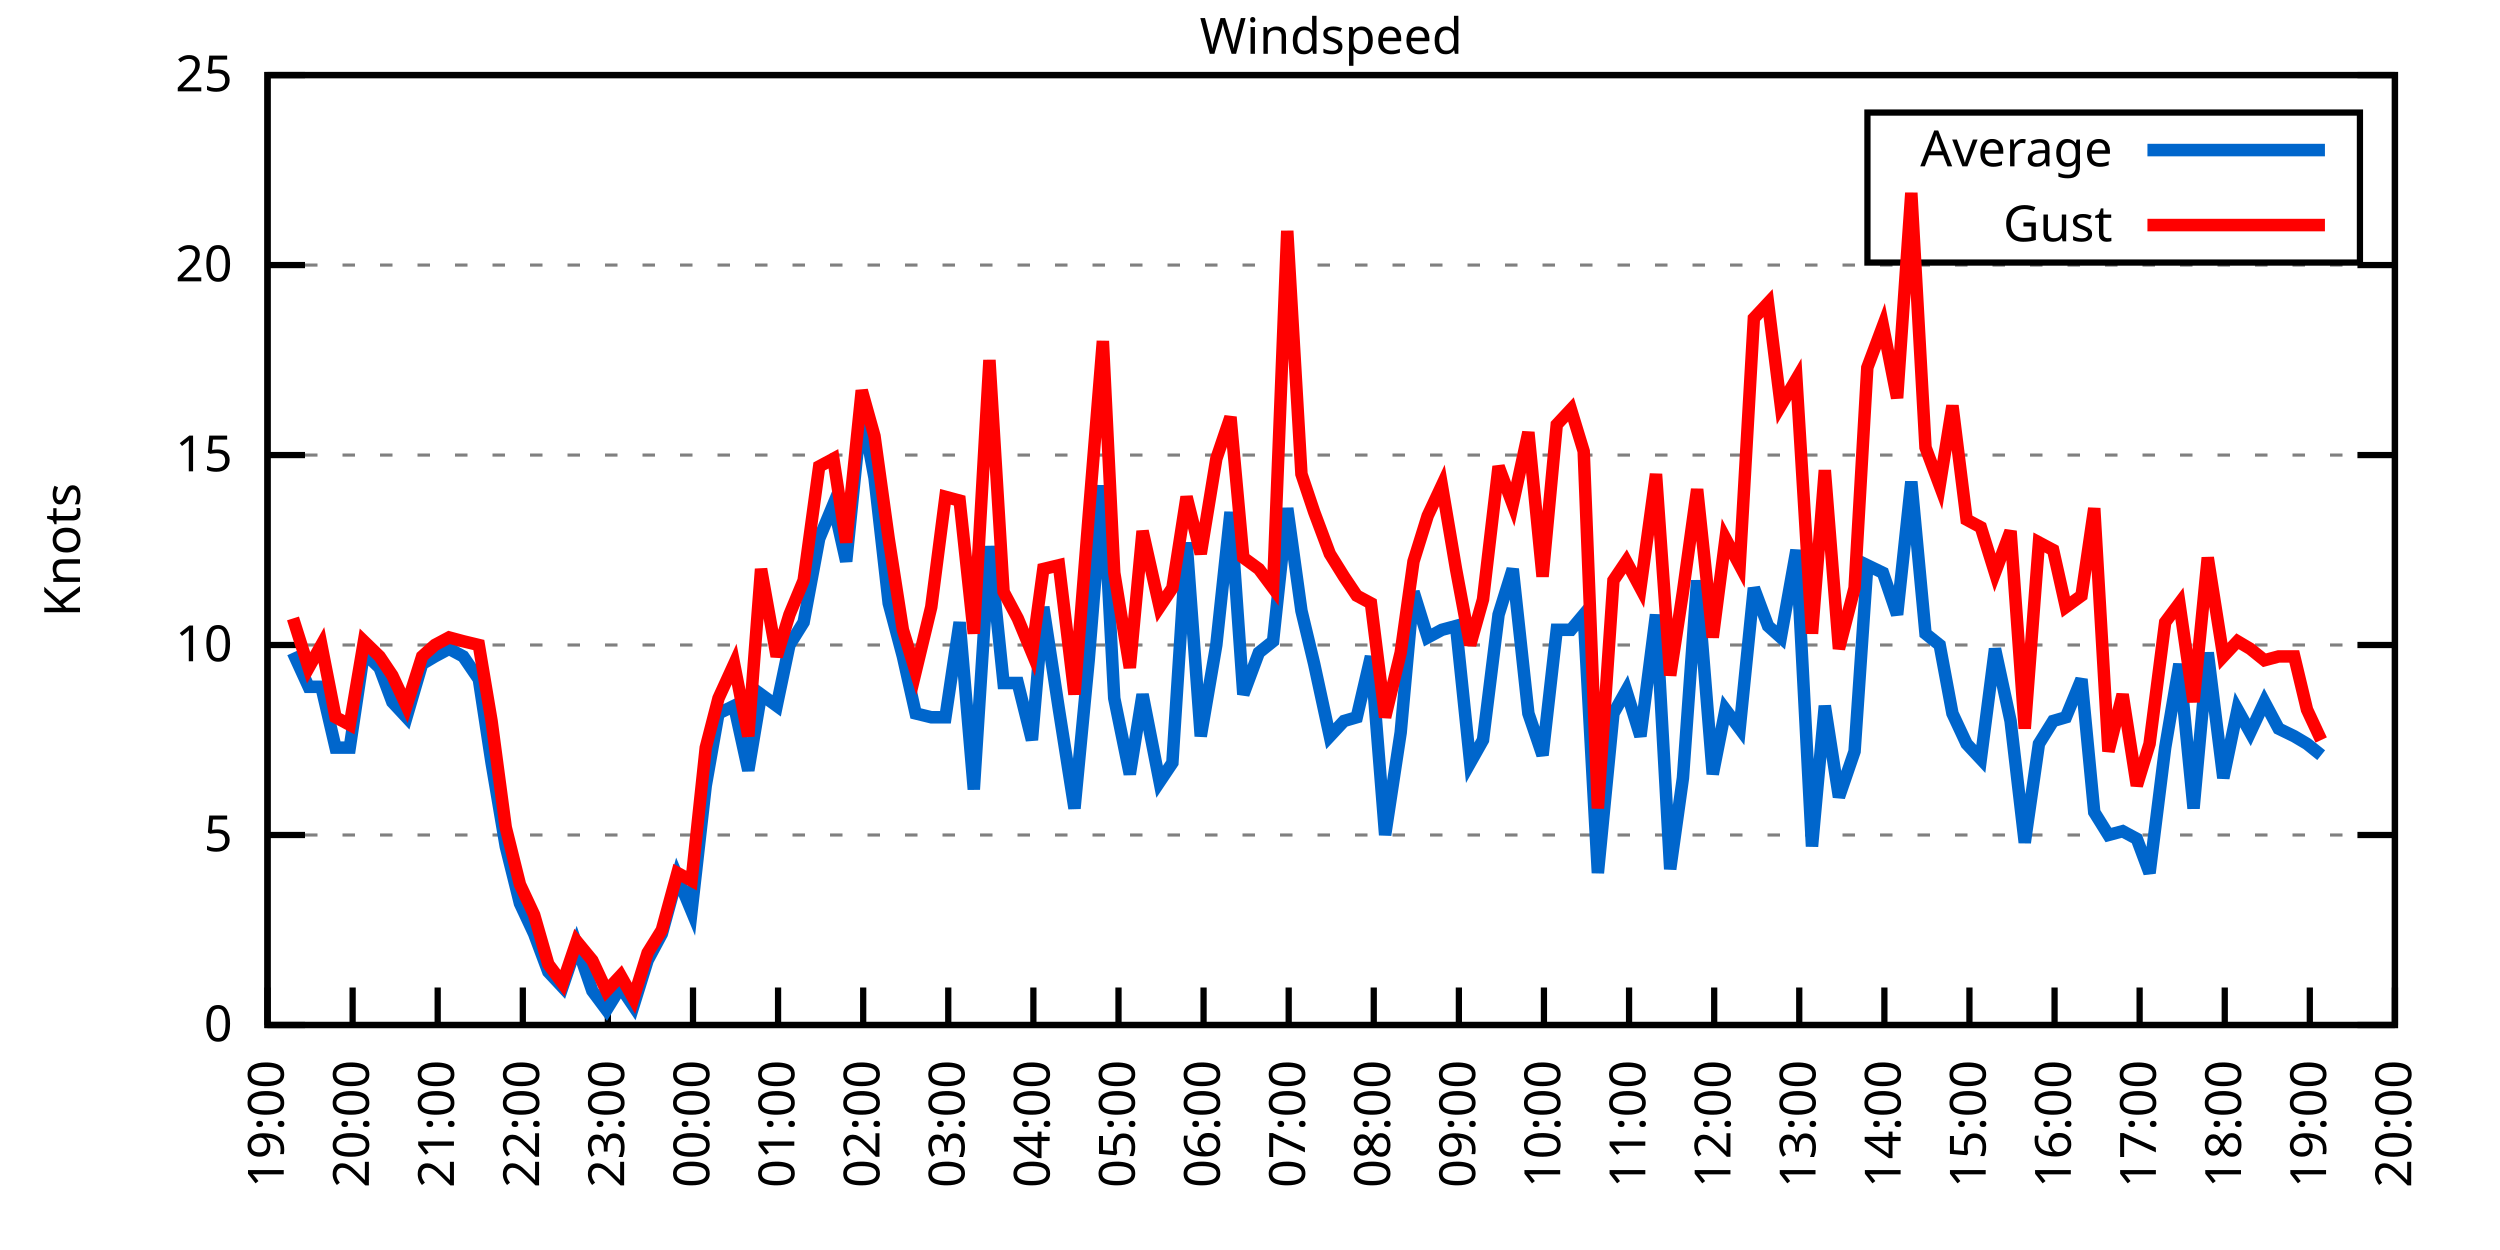
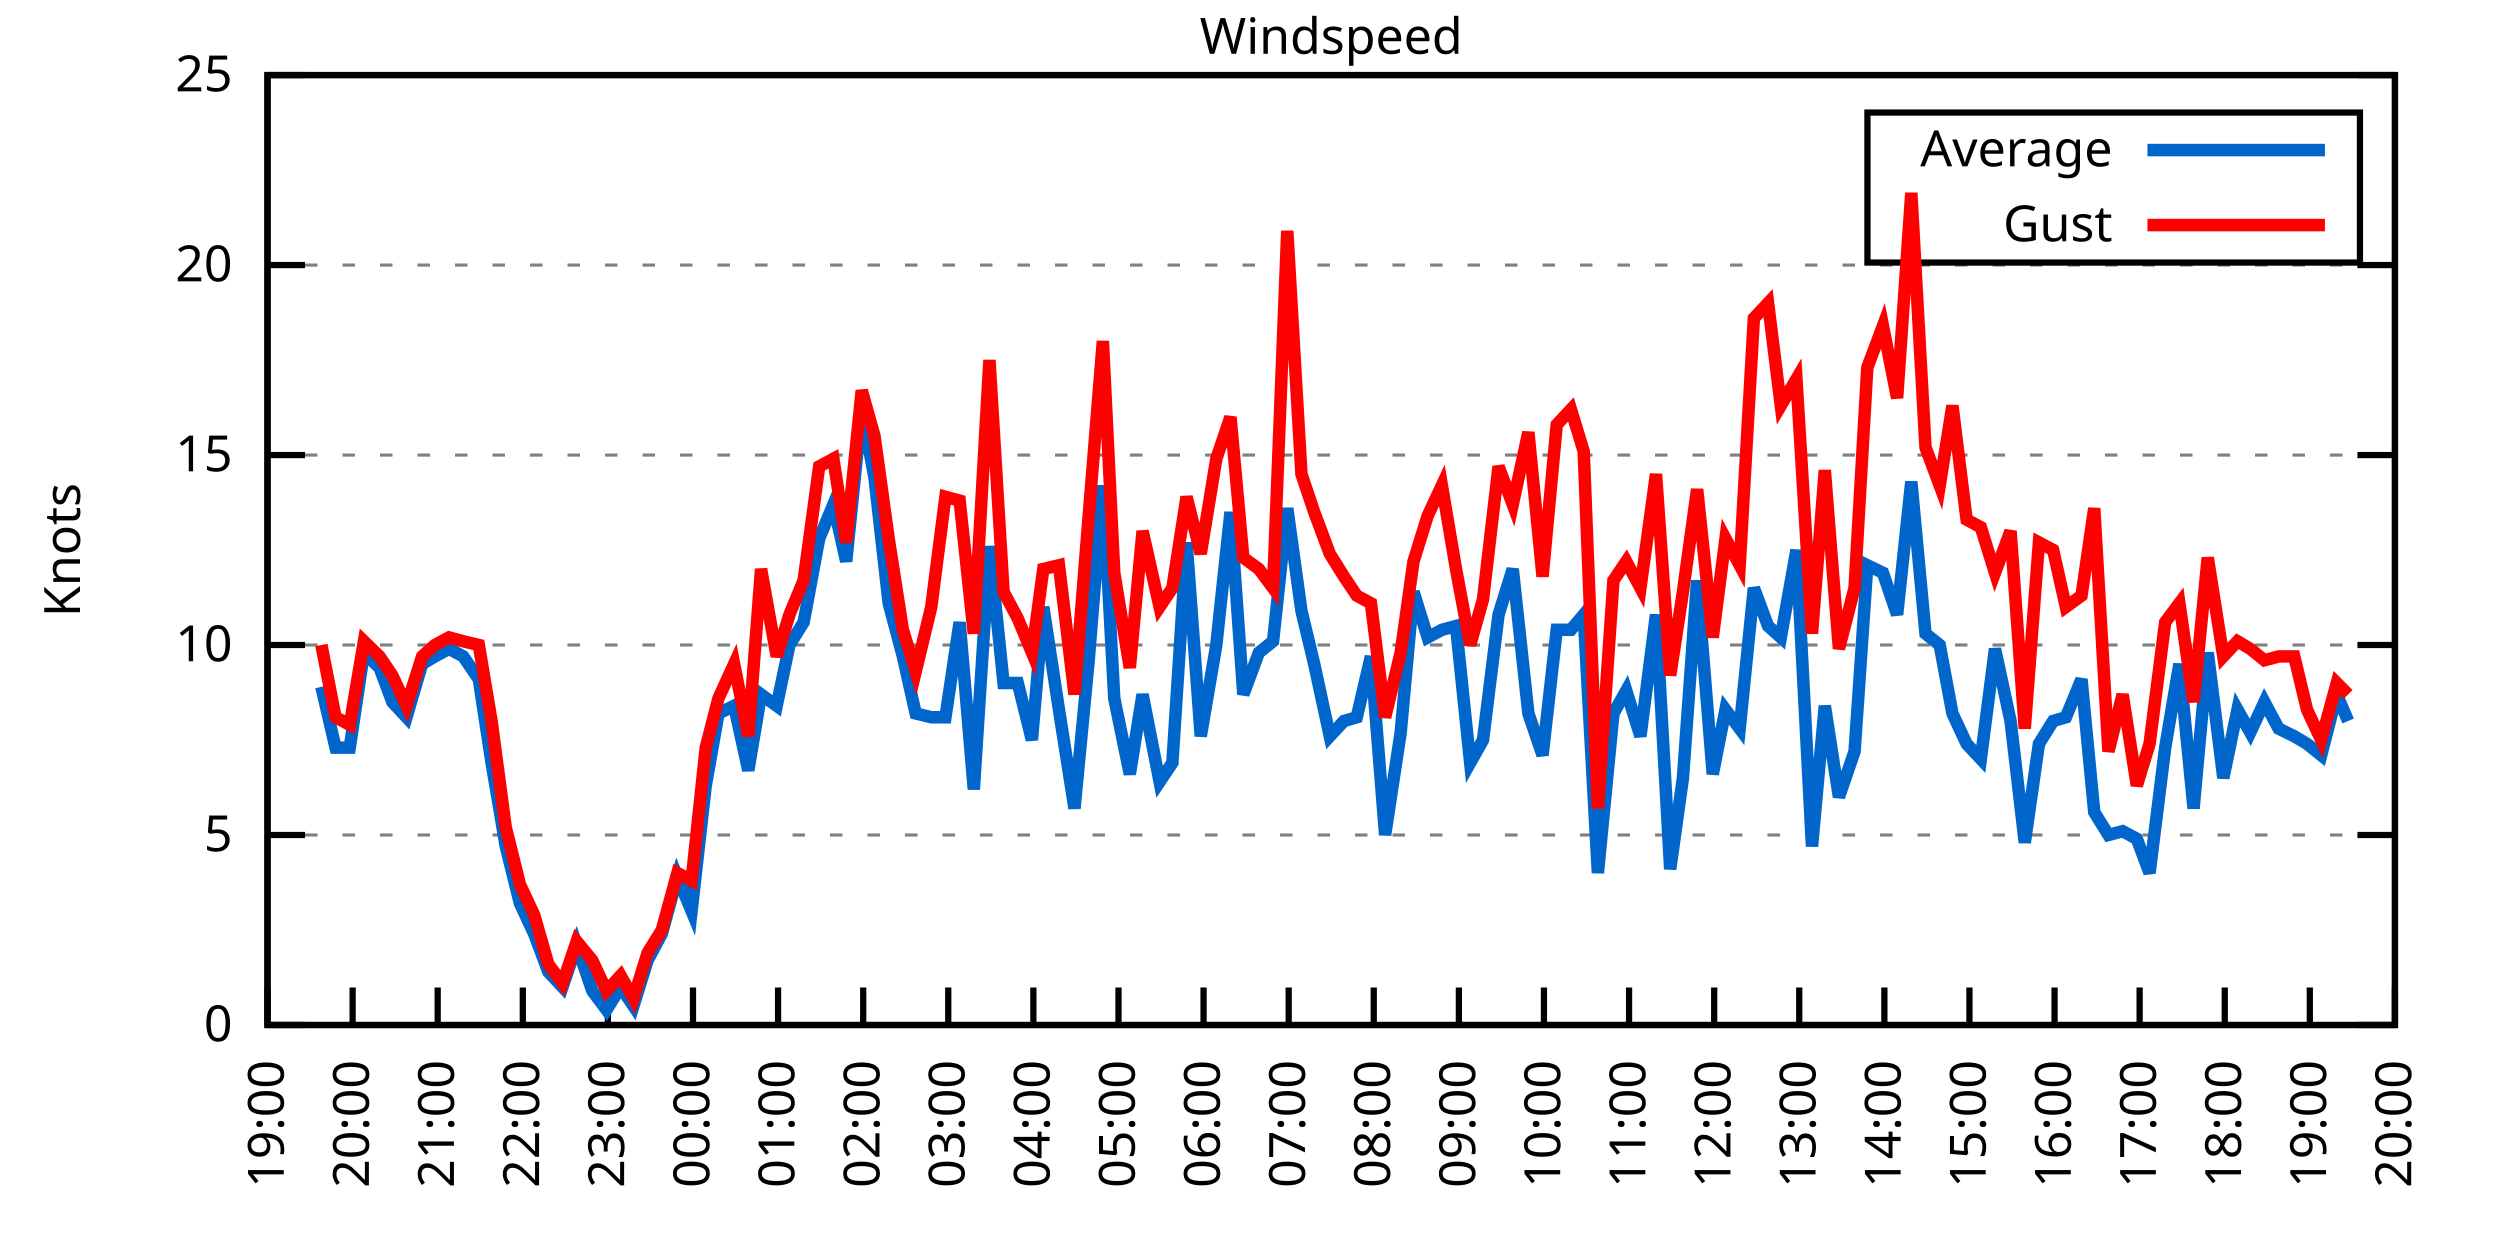
<svg xmlns="http://www.w3.org/2000/svg" xmlns:xlink="http://www.w3.org/1999/xlink" width="400" height="200" viewBox="0 0 400 200">
  <g id="gnuplot_canvas">
    <rect x="0" y="0" width="400" height="200" fill="none" />
    <defs>
      <circle id="gpDot" r="0.5" stroke-width="0.5" stroke="currentColor" />
      <path id="gpPt0" stroke-width="0.333" stroke="currentColor" d="M-1,0 h2 M0,-1 v2" />
      <path id="gpPt1" stroke-width="0.333" stroke="currentColor" d="M-1,-1 L1,1 M1,-1 L-1,1" />
      <path id="gpPt2" stroke-width="0.333" stroke="currentColor" d="M-1,0 L1,0 M0,-1 L0,1 M-1,-1 L1,1 M-1,1 L1,-1" />
      <rect id="gpPt3" stroke-width="0.333" stroke="currentColor" x="-1" y="-1" width="2" height="2" />
      <rect id="gpPt4" stroke-width="0.333" stroke="currentColor" fill="currentColor" x="-1" y="-1" width="2" height="2" />
      <circle id="gpPt5" stroke-width="0.333" stroke="currentColor" cx="0" cy="0" r="1" />
      <use xlink:href="#gpPt5" id="gpPt6" fill="currentColor" stroke="none" />
      <path id="gpPt7" stroke-width="0.333" stroke="currentColor" d="M0,-1.33 L-1.33,0.67 L1.33,0.67 z" />
      <use xlink:href="#gpPt7" id="gpPt8" fill="currentColor" stroke="none" />
      <use xlink:href="#gpPt7" id="gpPt9" stroke="currentColor" transform="rotate(180)" />
      <use xlink:href="#gpPt9" id="gpPt10" fill="currentColor" stroke="none" />
      <use xlink:href="#gpPt3" id="gpPt11" stroke="currentColor" transform="rotate(45)" />
      <use xlink:href="#gpPt11" id="gpPt12" fill="currentColor" stroke="none" />
      <path id="gpPt13" stroke-width="0.333" stroke="currentColor" d="M0,1.330 L1.265,0.411 L0.782,-1.067 L-0.782,-1.076 L-1.265,0.411 z" />
      <use xlink:href="#gpPt13" id="gpPt14" fill="currentColor" stroke="none" />
      <filter id="textbox" filterUnits="objectBoundingBox" x="0" y="0" height="1" width="1">
        <feFlood flood-color="white" flood-opacity="1" result="bgnd" />
        <feComposite in="SourceGraphic" in2="bgnd" operator="atop" />
      </filter>
      <filter id="greybox" filterUnits="objectBoundingBox" x="0" y="0" height="1" width="1">
        <feFlood flood-color="lightgrey" flood-opacity="1" result="grey" />
        <feComposite in="SourceGraphic" in2="grey" operator="atop" />
      </filter>
    </defs>
    <g fill="none" color="white" stroke="currentColor" stroke-width="1.00" stroke-linecap="butt" stroke-linejoin="miter">
</g>
    <g fill="none" color="black" stroke="currentColor" stroke-width="1.00" stroke-linecap="butt" stroke-linejoin="miter">
      <g stroke="none" shape-rendering="crispEdges">
        <polygon fill="rgb(255, 255, 255)" points="42.80,164.00 383.18,164.00 383.18,12.02 42.80,12.02 " />
      </g>
    </g>
    <g fill="none" color="black" stroke="currentColor" stroke-width="1.00" stroke-linecap="butt" stroke-linejoin="miter">
</g>
    <g fill="none" color="black" stroke="black" stroke-width="0.50" stroke-linecap="butt" stroke-linejoin="miter">
</g>
    <g fill="none" color="gray" stroke="currentColor" stroke-width="0.50" stroke-linecap="butt" stroke-linejoin="miter">
      <path stroke="gray" stroke-dasharray="2,4" class="gridline" d="M42.80,164.00 L383.19,164.00  " />
    </g>
    <g fill="none" color="gray" stroke="gray" stroke-width="1.00" stroke-linecap="butt" stroke-linejoin="miter">
</g>
    <g fill="none" color="black" stroke="currentColor" stroke-width="1.00" stroke-linecap="butt" stroke-linejoin="miter">
      <path stroke="black" d="M42.80,164.00 L48.80,164.00 M383.19,164.00 L377.19,164.00  " />
      <g transform="translate(37.20,166.60)" stroke="none" fill="black" font-family="Sans" font-size="8.00" text-anchor="end">
        <text>
          <tspan font-family="Sans"> 0</tspan>
        </text>
      </g>
    </g>
    <g fill="none" color="black" stroke="currentColor" stroke-width="1.00" stroke-linecap="butt" stroke-linejoin="miter">
</g>
    <g fill="none" color="black" stroke="black" stroke-width="0.50" stroke-linecap="butt" stroke-linejoin="miter">
</g>
    <g fill="none" color="gray" stroke="currentColor" stroke-width="0.50" stroke-linecap="butt" stroke-linejoin="miter">
      <path stroke="gray" stroke-dasharray="2,4" class="gridline" d="M42.80,133.60 L383.19,133.60  " />
    </g>
    <g fill="none" color="gray" stroke="gray" stroke-width="1.00" stroke-linecap="butt" stroke-linejoin="miter">
</g>
    <g fill="none" color="black" stroke="currentColor" stroke-width="1.00" stroke-linecap="butt" stroke-linejoin="miter">
      <path stroke="black" d="M42.80,133.60 L48.80,133.60 M383.19,133.60 L377.19,133.60  " />
      <g transform="translate(37.20,136.20)" stroke="none" fill="black" font-family="Sans" font-size="8.00" text-anchor="end">
        <text>
          <tspan font-family="Sans"> 5</tspan>
        </text>
      </g>
    </g>
    <g fill="none" color="black" stroke="currentColor" stroke-width="1.00" stroke-linecap="butt" stroke-linejoin="miter">
</g>
    <g fill="none" color="black" stroke="black" stroke-width="0.50" stroke-linecap="butt" stroke-linejoin="miter">
</g>
    <g fill="none" color="gray" stroke="currentColor" stroke-width="0.50" stroke-linecap="butt" stroke-linejoin="miter">
      <path stroke="gray" stroke-dasharray="2,4" class="gridline" d="M42.80,103.20 L383.19,103.20  " />
    </g>
    <g fill="none" color="gray" stroke="gray" stroke-width="1.00" stroke-linecap="butt" stroke-linejoin="miter">
</g>
    <g fill="none" color="black" stroke="currentColor" stroke-width="1.00" stroke-linecap="butt" stroke-linejoin="miter">
      <path stroke="black" d="M42.80,103.20 L48.80,103.20 M383.19,103.20 L377.19,103.20  " />
      <g transform="translate(37.20,105.80)" stroke="none" fill="black" font-family="Sans" font-size="8.00" text-anchor="end">
        <text>
          <tspan font-family="Sans"> 10</tspan>
        </text>
      </g>
    </g>
    <g fill="none" color="black" stroke="currentColor" stroke-width="1.00" stroke-linecap="butt" stroke-linejoin="miter">
</g>
    <g fill="none" color="black" stroke="black" stroke-width="0.50" stroke-linecap="butt" stroke-linejoin="miter">
</g>
    <g fill="none" color="gray" stroke="currentColor" stroke-width="0.50" stroke-linecap="butt" stroke-linejoin="miter">
      <path stroke="gray" stroke-dasharray="2,4" class="gridline" d="M42.80,72.81 L383.19,72.81  " />
    </g>
    <g fill="none" color="gray" stroke="gray" stroke-width="1.00" stroke-linecap="butt" stroke-linejoin="miter">
</g>
    <g fill="none" color="black" stroke="currentColor" stroke-width="1.00" stroke-linecap="butt" stroke-linejoin="miter">
      <path stroke="black" d="M42.80,72.81 L48.80,72.81 M383.19,72.81 L377.19,72.81  " />
      <g transform="translate(37.20,75.41)" stroke="none" fill="black" font-family="Sans" font-size="8.00" text-anchor="end">
        <text>
          <tspan font-family="Sans"> 15</tspan>
        </text>
      </g>
    </g>
    <g fill="none" color="black" stroke="currentColor" stroke-width="1.00" stroke-linecap="butt" stroke-linejoin="miter">
</g>
    <g fill="none" color="black" stroke="black" stroke-width="0.50" stroke-linecap="butt" stroke-linejoin="miter">
</g>
    <g fill="none" color="gray" stroke="currentColor" stroke-width="0.50" stroke-linecap="butt" stroke-linejoin="miter">
      <path stroke="gray" stroke-dasharray="2,4" class="gridline" d="M42.80,42.41 L383.19,42.41  " />
    </g>
    <g fill="none" color="gray" stroke="gray" stroke-width="1.00" stroke-linecap="butt" stroke-linejoin="miter">
</g>
    <g fill="none" color="black" stroke="currentColor" stroke-width="1.00" stroke-linecap="butt" stroke-linejoin="miter">
      <path stroke="black" d="M42.80,42.41 L48.80,42.41 M383.19,42.41 L377.19,42.41  " />
      <g transform="translate(37.20,45.01)" stroke="none" fill="black" font-family="Sans" font-size="8.00" text-anchor="end">
        <text>
          <tspan font-family="Sans"> 20</tspan>
        </text>
      </g>
    </g>
    <g fill="none" color="black" stroke="currentColor" stroke-width="1.00" stroke-linecap="butt" stroke-linejoin="miter">
</g>
    <g fill="none" color="black" stroke="black" stroke-width="0.50" stroke-linecap="butt" stroke-linejoin="miter">
</g>
    <g fill="none" color="gray" stroke="currentColor" stroke-width="0.50" stroke-linecap="butt" stroke-linejoin="miter">
      <path stroke="gray" stroke-dasharray="2,4" class="gridline" d="M42.80,12.01 L383.19,12.01  " />
    </g>
    <g fill="none" color="gray" stroke="gray" stroke-width="1.00" stroke-linecap="butt" stroke-linejoin="miter">
</g>
    <g fill="none" color="black" stroke="currentColor" stroke-width="1.00" stroke-linecap="butt" stroke-linejoin="miter">
      <path stroke="black" d="M42.80,12.01 L48.80,12.01 M383.19,12.01 L377.19,12.01  " />
      <g transform="translate(37.20,14.61)" stroke="none" fill="black" font-family="Sans" font-size="8.00" text-anchor="end">
        <text>
          <tspan font-family="Sans"> 25</tspan>
        </text>
      </g>
    </g>
    <g fill="none" color="black" stroke="currentColor" stroke-width="1.00" stroke-linecap="butt" stroke-linejoin="miter">
      <path stroke="black" d="M42.80,164.00 L42.80,158.00  " />
      <g transform="translate(45.40,169.60) rotate(270.00)" stroke="none" fill="black" font-family="Sans" font-size="8.00" text-anchor="end">
        <text>
          <tspan font-family="Sans">19:00</tspan>
        </text>
      </g>
    </g>
    <g fill="none" color="black" stroke="currentColor" stroke-width="1.00" stroke-linecap="butt" stroke-linejoin="miter">
      <path stroke="black" d="M56.42,164.00 L56.42,158.00  " />
      <g transform="translate(59.02,169.60) rotate(270.00)" stroke="none" fill="black" font-family="Sans" font-size="8.00" text-anchor="end">
        <text>
          <tspan font-family="Sans">20:00</tspan>
        </text>
      </g>
    </g>
    <g fill="none" color="black" stroke="currentColor" stroke-width="1.00" stroke-linecap="butt" stroke-linejoin="miter">
      <path stroke="black" d="M70.03,164.00 L70.03,158.00  " />
      <g transform="translate(72.63,169.60) rotate(270.00)" stroke="none" fill="black" font-family="Sans" font-size="8.00" text-anchor="end">
        <text>
          <tspan font-family="Sans">21:00</tspan>
        </text>
      </g>
    </g>
    <g fill="none" color="black" stroke="currentColor" stroke-width="1.00" stroke-linecap="butt" stroke-linejoin="miter">
      <path stroke="black" d="M83.65,164.00 L83.65,158.00  " />
      <g transform="translate(86.25,169.60) rotate(270.00)" stroke="none" fill="black" font-family="Sans" font-size="8.00" text-anchor="end">
        <text>
          <tspan font-family="Sans">22:00</tspan>
        </text>
      </g>
    </g>
    <g fill="none" color="black" stroke="currentColor" stroke-width="1.00" stroke-linecap="butt" stroke-linejoin="miter">
      <path stroke="black" d="M97.26,164.00 L97.26,158.00  " />
      <g transform="translate(99.86,169.60) rotate(270.00)" stroke="none" fill="black" font-family="Sans" font-size="8.00" text-anchor="end">
        <text>
          <tspan font-family="Sans">23:00</tspan>
        </text>
      </g>
    </g>
    <g fill="none" color="black" stroke="currentColor" stroke-width="1.00" stroke-linecap="butt" stroke-linejoin="miter">
      <path stroke="black" d="M110.88,164.00 L110.88,158.00  " />
      <g transform="translate(113.48,169.60) rotate(270.00)" stroke="none" fill="black" font-family="Sans" font-size="8.00" text-anchor="end">
        <text>
          <tspan font-family="Sans">00:00</tspan>
        </text>
      </g>
    </g>
    <g fill="none" color="black" stroke="currentColor" stroke-width="1.00" stroke-linecap="butt" stroke-linejoin="miter">
      <path stroke="black" d="M124.49,164.00 L124.49,158.00  " />
      <g transform="translate(127.09,169.60) rotate(270.00)" stroke="none" fill="black" font-family="Sans" font-size="8.00" text-anchor="end">
        <text>
          <tspan font-family="Sans">01:00</tspan>
        </text>
      </g>
    </g>
    <g fill="none" color="black" stroke="currentColor" stroke-width="1.00" stroke-linecap="butt" stroke-linejoin="miter">
      <path stroke="black" d="M138.11,164.00 L138.11,158.00  " />
      <g transform="translate(140.71,169.60) rotate(270.00)" stroke="none" fill="black" font-family="Sans" font-size="8.00" text-anchor="end">
        <text>
          <tspan font-family="Sans">02:00</tspan>
        </text>
      </g>
    </g>
    <g fill="none" color="black" stroke="currentColor" stroke-width="1.00" stroke-linecap="butt" stroke-linejoin="miter">
      <path stroke="black" d="M151.72,164.00 L151.72,158.00  " />
      <g transform="translate(154.32,169.60) rotate(270.00)" stroke="none" fill="black" font-family="Sans" font-size="8.00" text-anchor="end">
        <text>
          <tspan font-family="Sans">03:00</tspan>
        </text>
      </g>
    </g>
    <g fill="none" color="black" stroke="currentColor" stroke-width="1.00" stroke-linecap="butt" stroke-linejoin="miter">
      <path stroke="black" d="M165.34,164.00 L165.34,158.00  " />
      <g transform="translate(167.94,169.60) rotate(270.00)" stroke="none" fill="black" font-family="Sans" font-size="8.00" text-anchor="end">
        <text>
          <tspan font-family="Sans">04:00</tspan>
        </text>
      </g>
    </g>
    <g fill="none" color="black" stroke="currentColor" stroke-width="1.00" stroke-linecap="butt" stroke-linejoin="miter">
      <path stroke="black" d="M178.96,164.00 L178.96,158.00  " />
      <g transform="translate(181.56,169.60) rotate(270.00)" stroke="none" fill="black" font-family="Sans" font-size="8.00" text-anchor="end">
        <text>
          <tspan font-family="Sans">05:00</tspan>
        </text>
      </g>
    </g>
    <g fill="none" color="black" stroke="currentColor" stroke-width="1.00" stroke-linecap="butt" stroke-linejoin="miter">
      <path stroke="black" d="M192.57,164.00 L192.57,158.00  " />
      <g transform="translate(195.17,169.60) rotate(270.00)" stroke="none" fill="black" font-family="Sans" font-size="8.00" text-anchor="end">
        <text>
          <tspan font-family="Sans">06:00</tspan>
        </text>
      </g>
    </g>
    <g fill="none" color="black" stroke="currentColor" stroke-width="1.00" stroke-linecap="butt" stroke-linejoin="miter">
      <path stroke="black" d="M206.19,164.00 L206.19,158.00  " />
      <g transform="translate(208.79,169.60) rotate(270.00)" stroke="none" fill="black" font-family="Sans" font-size="8.00" text-anchor="end">
        <text>
          <tspan font-family="Sans">07:00</tspan>
        </text>
      </g>
    </g>
    <g fill="none" color="black" stroke="currentColor" stroke-width="1.00" stroke-linecap="butt" stroke-linejoin="miter">
      <path stroke="black" d="M219.80,164.00 L219.80,158.00  " />
      <g transform="translate(222.40,169.60) rotate(270.00)" stroke="none" fill="black" font-family="Sans" font-size="8.00" text-anchor="end">
        <text>
          <tspan font-family="Sans">08:00</tspan>
        </text>
      </g>
    </g>
    <g fill="none" color="black" stroke="currentColor" stroke-width="1.00" stroke-linecap="butt" stroke-linejoin="miter">
      <path stroke="black" d="M233.42,164.00 L233.42,158.00  " />
      <g transform="translate(236.02,169.60) rotate(270.00)" stroke="none" fill="black" font-family="Sans" font-size="8.00" text-anchor="end">
        <text>
          <tspan font-family="Sans">09:00</tspan>
        </text>
      </g>
    </g>
    <g fill="none" color="black" stroke="currentColor" stroke-width="1.00" stroke-linecap="butt" stroke-linejoin="miter">
      <path stroke="black" d="M247.03,164.00 L247.03,158.00  " />
      <g transform="translate(249.63,169.60) rotate(270.00)" stroke="none" fill="black" font-family="Sans" font-size="8.00" text-anchor="end">
        <text>
          <tspan font-family="Sans">10:00</tspan>
        </text>
      </g>
    </g>
    <g fill="none" color="black" stroke="currentColor" stroke-width="1.00" stroke-linecap="butt" stroke-linejoin="miter">
      <path stroke="black" d="M260.65,164.00 L260.65,158.00  " />
      <g transform="translate(263.25,169.60) rotate(270.00)" stroke="none" fill="black" font-family="Sans" font-size="8.00" text-anchor="end">
        <text>
          <tspan font-family="Sans">11:00</tspan>
        </text>
      </g>
    </g>
    <g fill="none" color="black" stroke="currentColor" stroke-width="1.00" stroke-linecap="butt" stroke-linejoin="miter">
      <path stroke="black" d="M274.27,164.00 L274.27,158.00  " />
      <g transform="translate(276.87,169.60) rotate(270.00)" stroke="none" fill="black" font-family="Sans" font-size="8.00" text-anchor="end">
        <text>
          <tspan font-family="Sans">12:00</tspan>
        </text>
      </g>
    </g>
    <g fill="none" color="black" stroke="currentColor" stroke-width="1.00" stroke-linecap="butt" stroke-linejoin="miter">
      <path stroke="black" d="M287.88,164.00 L287.88,158.00  " />
      <g transform="translate(290.48,169.60) rotate(270.00)" stroke="none" fill="black" font-family="Sans" font-size="8.00" text-anchor="end">
        <text>
          <tspan font-family="Sans">13:00</tspan>
        </text>
      </g>
    </g>
    <g fill="none" color="black" stroke="currentColor" stroke-width="1.00" stroke-linecap="butt" stroke-linejoin="miter">
      <path stroke="black" d="M301.50,164.00 L301.50,158.00  " />
      <g transform="translate(304.10,169.60) rotate(270.00)" stroke="none" fill="black" font-family="Sans" font-size="8.00" text-anchor="end">
        <text>
          <tspan font-family="Sans">14:00</tspan>
        </text>
      </g>
    </g>
    <g fill="none" color="black" stroke="currentColor" stroke-width="1.00" stroke-linecap="butt" stroke-linejoin="miter">
      <path stroke="black" d="M315.11,164.00 L315.11,158.00  " />
      <g transform="translate(317.71,169.60) rotate(270.00)" stroke="none" fill="black" font-family="Sans" font-size="8.00" text-anchor="end">
        <text>
          <tspan font-family="Sans">15:00</tspan>
        </text>
      </g>
    </g>
    <g fill="none" color="black" stroke="currentColor" stroke-width="1.00" stroke-linecap="butt" stroke-linejoin="miter">
      <path stroke="black" d="M328.73,164.00 L328.73,158.00  " />
      <g transform="translate(331.33,169.60) rotate(270.00)" stroke="none" fill="black" font-family="Sans" font-size="8.00" text-anchor="end">
        <text>
          <tspan font-family="Sans">16:00</tspan>
        </text>
      </g>
    </g>
    <g fill="none" color="black" stroke="currentColor" stroke-width="1.00" stroke-linecap="butt" stroke-linejoin="miter">
      <path stroke="black" d="M342.34,164.00 L342.34,158.00  " />
      <g transform="translate(344.94,169.60) rotate(270.00)" stroke="none" fill="black" font-family="Sans" font-size="8.00" text-anchor="end">
        <text>
          <tspan font-family="Sans">17:00</tspan>
        </text>
      </g>
    </g>
    <g fill="none" color="black" stroke="currentColor" stroke-width="1.00" stroke-linecap="butt" stroke-linejoin="miter">
      <path stroke="black" d="M355.96,164.00 L355.96,158.00  " />
      <g transform="translate(358.56,169.60) rotate(270.00)" stroke="none" fill="black" font-family="Sans" font-size="8.00" text-anchor="end">
        <text>
          <tspan font-family="Sans">18:00</tspan>
        </text>
      </g>
    </g>
    <g fill="none" color="black" stroke="currentColor" stroke-width="1.00" stroke-linecap="butt" stroke-linejoin="miter">
      <path stroke="black" d="M369.57,164.00 L369.57,158.00  " />
      <g transform="translate(372.17,169.60) rotate(270.00)" stroke="none" fill="black" font-family="Sans" font-size="8.00" text-anchor="end">
        <text>
          <tspan font-family="Sans">19:00</tspan>
        </text>
      </g>
    </g>
    <g fill="none" color="black" stroke="currentColor" stroke-width="1.00" stroke-linecap="butt" stroke-linejoin="miter">
      <path stroke="black" d="M383.19,164.00 L383.19,158.00  " />
      <g transform="translate(385.79,169.60) rotate(270.00)" stroke="none" fill="black" font-family="Sans" font-size="8.00" text-anchor="end">
        <text>
          <tspan font-family="Sans">20:00</tspan>
        </text>
      </g>
    </g>
    <g fill="none" color="black" stroke="currentColor" stroke-width="1.00" stroke-linecap="butt" stroke-linejoin="miter">
</g>
    <g fill="none" color="black" stroke="currentColor" stroke-width="1.00" stroke-linecap="butt" stroke-linejoin="miter">
      <path stroke="black" d="M42.80,12.01 L42.80,164.00 L383.19,164.00 L383.19,12.01 L42.80,12.01 Z  " />
    </g>
    <g fill="none" color="black" stroke="currentColor" stroke-width="1.00" stroke-linecap="butt" stroke-linejoin="miter">
</g>
    <g fill="none" color="black" stroke="currentColor" stroke-width="1.00" stroke-linecap="butt" stroke-linejoin="miter">
      <path stroke="black" d="M298.79,42.01 L298.79,18.01 L377.59,18.01 L377.59,42.01 L298.79,42.01 Z  " />
    </g>
    <g id="Windspeed_plot_1">
      <g fill="none" color="white" stroke="black" stroke-width="2.00" stroke-linecap="butt" stroke-linejoin="miter">
</g>
      <g fill="none" color="black" stroke="currentColor" stroke-width="2.00" stroke-linecap="butt" stroke-linejoin="miter">
        <g transform="translate(337.99,26.61)" stroke="none" fill="black" font-family="Sans" font-size="8.00" text-anchor="end">
          <text>
            <tspan font-family="Sans">Average</tspan>
          </text>
        </g>
      </g>
      <g fill="none" color="black" stroke="currentColor" stroke-width="2.00" stroke-linecap="butt" stroke-linejoin="miter">
-         <path stroke="rgb(  0, 102, 204)" d="M343.59,24.01 L371.99,24.01 M46.88,104.42 L49.38,109.89 L51.42,109.89 L53.69,119.62 L55.96,119.62 L58.23,104.42   L60.73,106.85 L62.77,112.32 L65.04,114.76 L67.54,106.24 L69.58,105.03 L71.85,103.81 L74.12,105.03 L76.61,108.68   L78.65,122.05 L80.92,135.43 L83.19,144.55 L85.46,149.41 L87.73,155.49 L90.00,157.92 L92.27,151.23 L94.77,158.53   L97.04,161.57 L99.30,157.92 L101.35,160.96 L103.62,153.66 L105.89,149.41 L108.38,140.29 L110.65,145.76 L112.92,125.70   L114.96,114.15 L117.46,112.93 L119.73,123.27 L121.77,111.11 L124.27,112.93 L126.31,103.20 L128.58,99.56 L131.07,86.18   L133.34,80.71 L135.39,89.83 L137.88,65.51 L139.92,76.45 L142.19,96.52 L144.46,105.03 L146.51,114.15 L149.00,114.76   L151.27,114.76 L153.54,99.56 L155.81,126.31 L158.31,87.40 L160.57,109.28 L162.84,109.28 L165.11,118.40 L166.93,97.12   L169.43,113.54 L171.92,129.35 L174.19,105.64 L176.46,77.67 L178.28,111.72 L180.77,123.87 L182.81,111.11 L185.54,125.09   L187.58,122.05 L189.85,86.79 L192.12,117.80 L194.61,103.20 L196.88,81.93 L198.93,111.11 L201.42,104.42 L203.69,102.60   L205.96,81.32 L208.23,97.73 L210.27,106.24 L212.77,117.80 L215.04,115.36 L217.08,114.76 L219.35,105.03 L221.62,133.60   L224.11,117.19 L226.16,94.69 L228.43,101.99 L230.70,100.77 L232.96,100.16 L235.23,122.05 L237.28,118.40 L239.77,98.34   L242.04,91.04 L244.54,114.15 L246.81,120.83 L249.08,100.77 L251.35,100.77 L253.39,98.34 L255.66,139.68 L258.15,114.15   L260.20,110.50 L262.47,117.80 L264.96,98.34 L267.23,139.07 L269.27,124.48 L271.54,92.87 L274.04,123.87 L276.08,113.54   L278.35,116.58 L280.62,94.08 L282.89,100.16 L284.93,101.99 L287.43,88.00 L289.92,135.43 L291.97,112.93 L294.23,127.52   L296.73,120.23 L298.77,90.44 L301.27,91.65 L303.54,98.34 L305.81,77.06 L308.08,101.38 L310.35,103.20 L312.39,114.15   L314.66,119.01 L316.93,121.44 L319.20,103.81 L321.69,115.36 L323.96,134.82 L326.23,119.01 L328.50,115.36 L330.54,114.76   L333.04,108.68 L335.08,129.95 L337.35,133.60 L339.62,132.99 L341.89,134.21 L343.93,139.68 L346.43,119.62 L348.70,106.24   L350.97,129.35 L353.24,104.42 L355.73,124.48 L358.00,113.54 L360.04,117.19 L362.31,112.32 L364.58,116.58 L367.08,117.80   L369.12,119.01 L371.39,120.83  " />
+         <path stroke="rgb(  0, 102, 204)" d="M343.59,24.01 L371.99,24.01 M51.42,109.89 L53.69,119.62 L55.96,119.62 L58.23,104.42 L60.73,106.85 L62.77,112.32   L65.04,114.76 L67.54,106.24 L69.58,105.03 L71.85,103.81 L74.12,105.03 L76.61,108.68 L78.65,122.05 L80.92,135.43   L83.19,144.55 L85.46,149.41 L87.73,155.49 L90.00,157.92 L92.27,151.23 L94.77,158.53 L97.04,161.57 L99.30,157.92   L101.35,160.96 L103.62,153.66 L105.89,149.41 L108.38,140.29 L110.65,145.76 L112.92,125.70 L114.96,114.15 L117.46,112.93   L119.73,123.27 L121.77,111.11 L124.27,112.93 L126.31,103.20 L128.58,99.56 L131.07,86.18 L133.34,80.71 L135.39,89.83   L137.88,65.51 L139.92,76.45 L142.19,96.52 L144.46,105.03 L146.51,114.15 L149.00,114.76 L151.27,114.76 L153.54,99.56   L155.81,126.31 L158.31,87.40 L160.57,109.28 L162.84,109.28 L165.11,118.40 L166.93,97.12 L169.43,113.54 L171.92,129.35   L174.19,105.64 L176.46,77.67 L178.28,111.72 L180.77,123.87 L182.81,111.11 L185.54,125.09 L187.58,122.05 L189.85,86.79   L192.12,117.80 L194.61,103.20 L196.88,81.93 L198.93,111.11 L201.42,104.42 L203.69,102.60 L205.96,81.32 L208.23,97.73   L210.27,106.24 L212.77,117.80 L215.04,115.36 L217.08,114.76 L219.35,105.03 L221.62,133.60 L224.11,117.19 L226.16,94.69   L228.43,101.99 L230.70,100.77 L232.96,100.16 L235.23,122.05 L237.28,118.40 L239.77,98.34 L242.04,91.04 L244.54,114.15   L246.81,120.83 L249.08,100.77 L251.35,100.77 L253.39,98.34 L255.66,139.68 L258.15,114.15 L260.20,110.50 L262.47,117.80   L264.96,98.34 L267.23,139.07 L269.27,124.48 L271.54,92.87 L274.04,123.87 L276.08,113.54 L278.35,116.58 L280.62,94.08   L282.89,100.16 L284.93,101.99 L287.43,88.00 L289.92,135.43 L291.97,112.93 L294.23,127.52 L296.73,120.23 L298.77,90.44   L301.27,91.65 L303.54,98.34 L305.81,77.06 L308.08,101.38 L310.35,103.20 L312.39,114.15 L314.66,119.01 L316.93,121.44   L319.20,103.81 L321.69,115.36 L323.96,134.82 L326.23,119.01 L328.50,115.36 L330.54,114.76 L333.04,108.68 L335.08,129.95   L337.35,133.60 L339.62,132.99 L341.89,134.21 L343.93,139.68 L346.43,119.62 L348.70,106.24 L350.97,129.35 L353.24,104.42   L355.73,124.48 L358.00,113.54 L360.04,117.19 L362.31,112.32 L364.58,116.58 L367.08,117.80 L369.12,119.01 L371.39,120.83   L373.89,111.11 L375.70,115.36  " />
      </g>
    </g>
    <g id="Windspeed_plot_2">
      <g fill="none" color="black" stroke="currentColor" stroke-width="2.00" stroke-linecap="butt" stroke-linejoin="miter">
        <g transform="translate(337.99,38.61)" stroke="none" fill="black" font-family="Sans" font-size="8.00" text-anchor="end">
          <text>
            <tspan font-family="Sans">Gust</tspan>
          </text>
        </g>
      </g>
      <g fill="none" color="black" stroke="currentColor" stroke-width="2.00" stroke-linecap="butt" stroke-linejoin="miter">
-         <path stroke="rgb(255,   0,   0)" d="M343.59,36.01 L371.99,36.01 M46.88,98.95 L49.38,106.85 L51.42,103.20 L53.69,114.76 L55.96,115.97 L58.23,102.60   L60.73,105.03 L62.77,108.07 L65.04,112.93 L67.54,105.03 L69.58,103.20 L71.85,101.99 L74.12,102.60 L76.61,103.20   L78.65,115.36 L80.92,132.39 L83.19,141.51 L85.46,146.37 L87.73,154.27 L90.00,157.31 L92.27,150.62 L94.77,153.66   L97.04,158.53 L99.30,156.10 L101.35,159.74 L103.62,152.45 L105.89,148.80 L108.38,139.68 L110.65,140.90 L112.92,119.62   L114.96,111.72 L117.46,106.24 L119.73,117.80 L121.77,91.04 L124.27,105.03 L126.31,98.34 L128.58,92.87 L131.07,74.63   L133.34,73.41 L135.39,86.79 L137.88,62.47 L139.92,69.77 L142.19,86.18 L144.46,100.77 L146.51,107.46 L149.00,97.12   L151.27,79.49 L153.54,80.10 L155.81,101.38 L158.31,57.61 L160.57,94.69 L162.84,98.95 L165.11,104.42 L166.93,91.04   L169.43,90.44 L171.92,111.11 L174.19,82.53 L176.46,54.57 L178.28,91.65 L180.77,106.85 L182.81,84.97 L185.54,97.12   L187.58,94.08 L189.85,79.49 L192.12,88.61 L194.61,73.41 L196.88,66.73 L198.93,89.22 L201.42,91.04 L203.69,94.08   L205.96,36.94 L208.23,75.85 L210.27,81.93 L212.77,88.61 L215.04,92.26 L217.08,95.30 L219.35,96.52 L221.62,114.76   L224.11,104.42 L226.16,89.83 L228.43,82.53 L230.70,77.67 L232.96,91.04 L235.23,103.20 L237.28,95.91 L239.77,74.63   L242.04,80.71 L244.54,69.16 L246.81,92.26 L249.08,67.94 L251.35,65.51 L253.39,72.20 L255.66,129.35 L258.15,92.87   L260.20,89.83 L262.47,94.08 L264.96,75.85 L267.23,108.07 L269.27,94.69 L271.54,78.28 L274.04,101.99 L276.08,86.18   L278.35,90.44 L280.62,50.92 L282.89,48.49 L284.93,64.90 L287.43,60.65 L289.92,101.38 L291.97,75.24 L294.23,103.81   L296.73,94.08 L298.77,58.82 L301.27,52.14 L303.54,63.69 L305.81,30.86 L308.08,71.59 L310.35,77.67 L312.39,64.90   L314.66,83.14 L316.93,84.36 L319.20,91.65 L321.69,84.97 L323.96,116.58 L326.23,86.79 L328.50,88.00 L330.54,97.12   L333.04,95.30 L335.08,81.32 L337.35,120.23 L339.62,111.11 L341.89,125.70 L343.93,119.01 L346.43,99.56 L348.70,96.52   L350.97,112.32 L353.24,89.22 L355.73,105.03 L358.00,102.60 L360.04,103.81 L362.31,105.64 L364.58,105.03 L367.08,105.03   L369.12,113.54 L371.39,118.40  " />
+         <path stroke="rgb(255,   0,   0)" d="M343.59,36.01 L371.99,36.01 M51.42,103.20 L53.69,114.76 L55.96,115.97 L58.23,102.60 L60.73,105.03 L62.77,108.07   L65.04,112.93 L67.54,105.03 L69.58,103.20 L71.85,101.99 L74.12,102.60 L76.61,103.20 L78.65,115.36 L80.92,132.39   L83.19,141.51 L85.46,146.37 L87.73,154.27 L90.00,157.31 L92.27,150.62 L94.77,153.66 L97.04,158.53 L99.30,156.10   L101.35,159.74 L103.62,152.45 L105.89,148.80 L108.38,139.68 L110.65,140.90 L112.92,119.62 L114.96,111.72 L117.46,106.24   L119.73,117.80 L121.77,91.04 L124.27,105.03 L126.31,98.34 L128.58,92.87 L131.07,74.63 L133.34,73.41 L135.39,86.79   L137.88,62.47 L139.92,69.77 L142.19,86.18 L144.46,100.77 L146.51,107.46 L149.00,97.12 L151.27,79.49 L153.54,80.10   L155.81,101.38 L158.31,57.61 L160.57,94.69 L162.84,98.95 L165.11,104.42 L166.93,91.04 L169.43,90.44 L171.92,111.11   L174.19,82.53 L176.46,54.57 L178.28,91.65 L180.77,106.85 L182.81,84.97 L185.54,97.12 L187.58,94.08 L189.85,79.49   L192.12,88.61 L194.61,73.41 L196.88,66.73 L198.93,89.22 L201.42,91.04 L203.69,94.08 L205.96,36.94 L208.23,75.85   L210.27,81.93 L212.77,88.61 L215.04,92.26 L217.08,95.30 L219.35,96.52 L221.62,114.76 L224.11,104.42 L226.16,89.83   L228.43,82.53 L230.70,77.67 L232.96,91.04 L235.23,103.20 L237.28,95.91 L239.77,74.63 L242.04,80.71 L244.54,69.16   L246.81,92.26 L249.08,67.94 L251.35,65.51 L253.39,72.20 L255.66,129.35 L258.15,92.87 L260.20,89.83 L262.47,94.08   L264.96,75.85 L267.23,108.07 L269.27,94.69 L271.54,78.28 L274.04,101.99 L276.08,86.18 L278.35,90.44 L280.62,50.92   L282.89,48.49 L284.93,64.90 L287.43,60.65 L289.92,101.38 L291.97,75.24 L294.23,103.81 L296.73,94.08 L298.77,58.82   L301.27,52.14 L303.54,63.69 L305.81,30.86 L308.08,71.59 L310.35,77.67 L312.39,64.90 L314.66,83.14 L316.93,84.36   L319.20,91.65 L321.69,84.97 L323.96,116.58 L326.23,86.79 L328.50,88.00 L330.54,97.12 L333.04,95.30 L335.08,81.32   L337.35,120.23 L339.62,111.11 L341.89,125.70 L343.93,119.01 L346.43,99.56 L348.70,96.52 L350.97,112.32 L353.24,89.22   L355.73,105.03 L358.00,102.60 L360.04,103.81 L362.31,105.64 L364.58,105.03 L367.08,105.03 L369.12,113.54 L371.39,118.40   L373.89,109.28 L375.70,111.11  " />
      </g>
    </g>
    <g fill="none" color="black" stroke="currentColor" stroke-width="2.00" stroke-linecap="butt" stroke-linejoin="miter">
</g>
    <g fill="none" color="black" stroke="black" stroke-width="1.00" stroke-linecap="butt" stroke-linejoin="miter">
</g>
    <g fill="none" color="black" stroke="currentColor" stroke-width="1.00" stroke-linecap="butt" stroke-linejoin="miter">
      <path stroke="black" d="M42.80,12.01 L42.80,164.00 L383.19,164.00 L383.19,12.01 L42.80,12.01 Z  " />
      <g transform="translate(12.80,88.01) rotate(270.00)" stroke="none" fill="black" font-family="Sans" font-size="8.00" text-anchor="middle">
        <text>
          <tspan font-family="Sans">Knots</tspan>
        </text>
      </g>
    </g>
    <g fill="none" color="black" stroke="currentColor" stroke-width="1.00" stroke-linecap="butt" stroke-linejoin="miter">
</g>
    <g fill="none" color="black" stroke="currentColor" stroke-width="1.00" stroke-linecap="butt" stroke-linejoin="miter">
      <g transform="translate(212.99,8.61)" stroke="none" fill="black" font-family="Sans" font-size="8.00" text-anchor="middle">
        <text>
          <tspan font-family="Sans">Windspeed</tspan>
        </text>
      </g>
    </g>
    <g fill="none" color="black" stroke="currentColor" stroke-width="1.00" stroke-linecap="butt" stroke-linejoin="miter">
</g>
  </g>
</svg>
